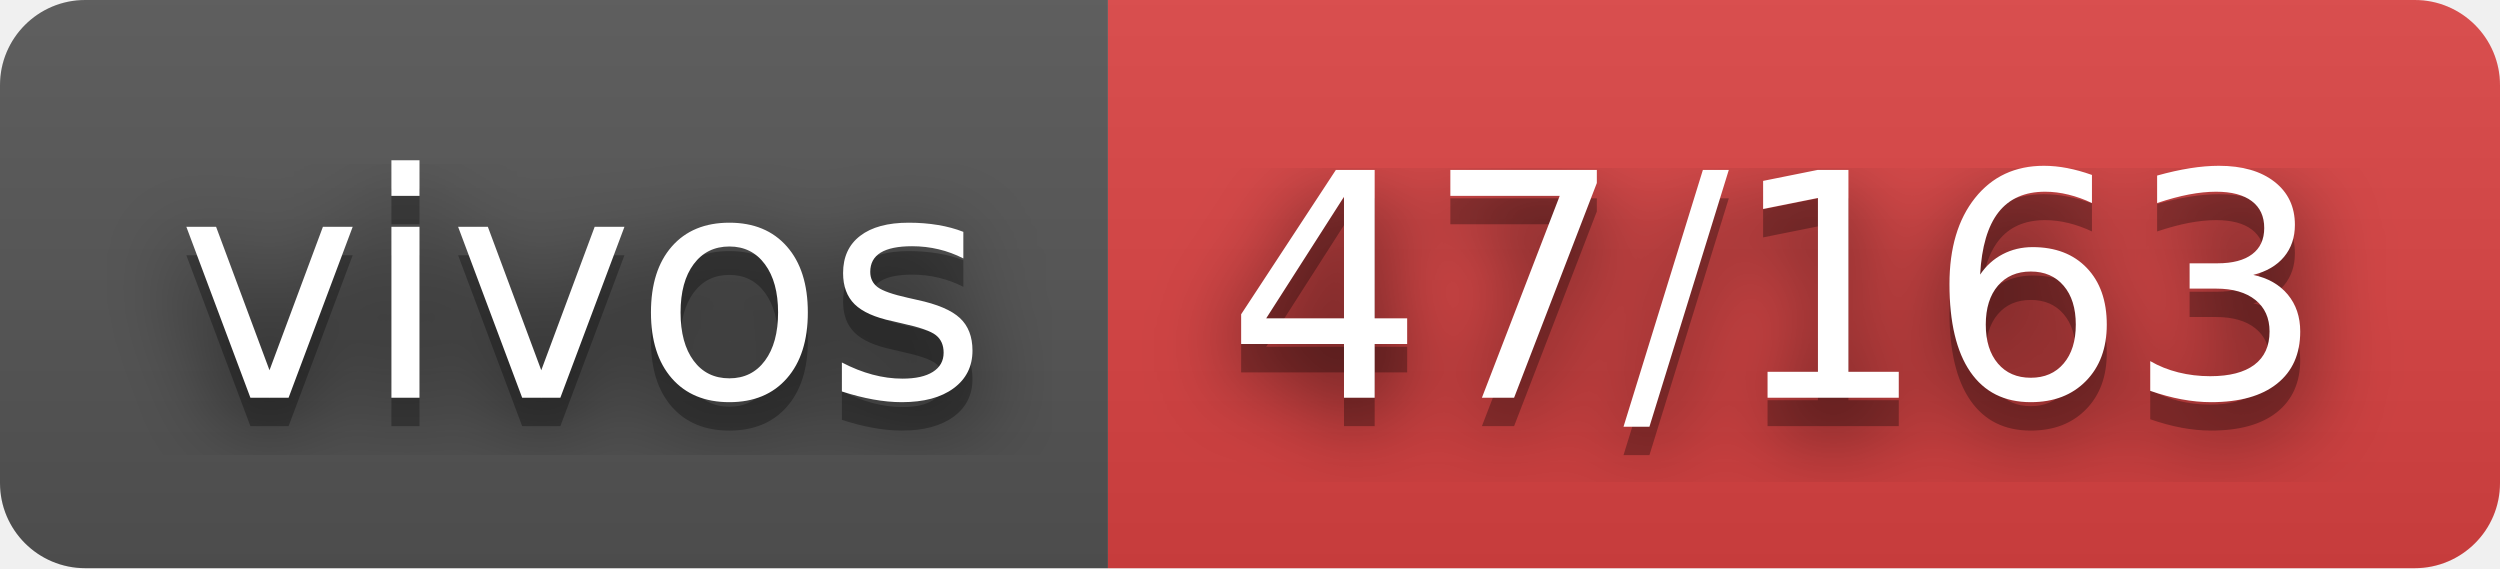
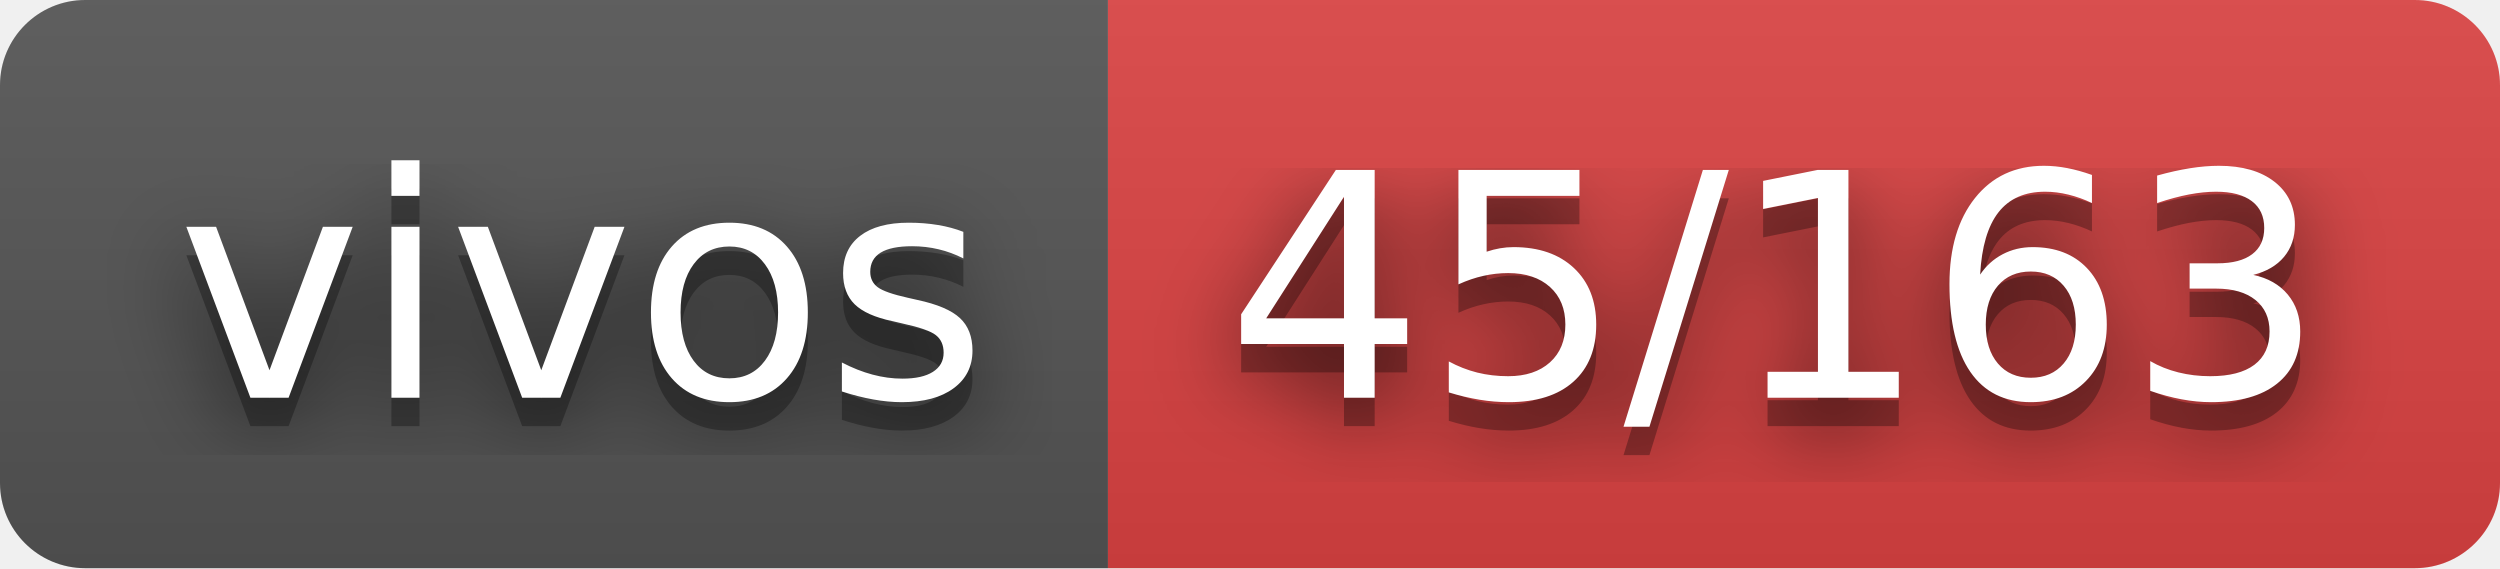
- <svg xmlns="http://www.w3.org/2000/svg" width="88" height="20" role="img" aria-label="vivos: 47/163">
+ <svg xmlns="http://www.w3.org/2000/svg" width="88" height="20" role="img" aria-label="vivos: 45/163">
  <filter id="blur">
    <feGaussianBlur stdDeviation="16" />
  </filter>
  <linearGradient id="s" x2="0" y2="100%">
    <stop offset="0" stop-color="#bbb" stop-opacity=".1" />
    <stop offset="1" stop-opacity=".1" />
  </linearGradient>
  <clipPath id="r">
    <rect width="88" height="20" rx="3" />
  </clipPath>
  <g clip-path="url(#r)">
    <rect width="39" height="20" fill="#555" />
    <rect x="39" width="49" height="20" fill="#dd4343" />
    <rect width="88" height="20" fill="url(#s)" />
  </g>
  <g fill="#fff" text-anchor="middle" font-family="Verdana,Geneva,DejaVu Sans,sans-serif" text-rendering="geometricPrecision" font-size="110">
    <g transform="scale(.1)">
      <g aria-hidden="true" fill="#010101">
        <text x="205" y="150" fill-opacity=".8" filter="url(#blur)" textLength="290">vivos</text>
        <text x="205" y="150" fill-opacity=".3" textLength="290">vivos</text>
      </g>
      <text x="205" y="140" textLength="290">vivos</text>
    </g>
    <g transform="scale(.1)">
      <g aria-hidden="true" fill="#010101">
-         <text x="625" y="150" fill-opacity=".8" filter="url(#blur)" textLength="390">47/163</text>
-         <text x="625" y="150" fill-opacity=".3" textLength="390">47/163</text>
+         <text x="625" y="150" fill-opacity=".8" filter="url(#blur)" textLength="390">45/163</text>
+         <text x="625" y="150" fill-opacity=".3" textLength="390">45/163</text>
      </g>
-       <text x="625" y="140" textLength="390">47/163</text>
+       <text x="625" y="140" textLength="390">45/163</text>
    </g>
  </g>
</svg>
